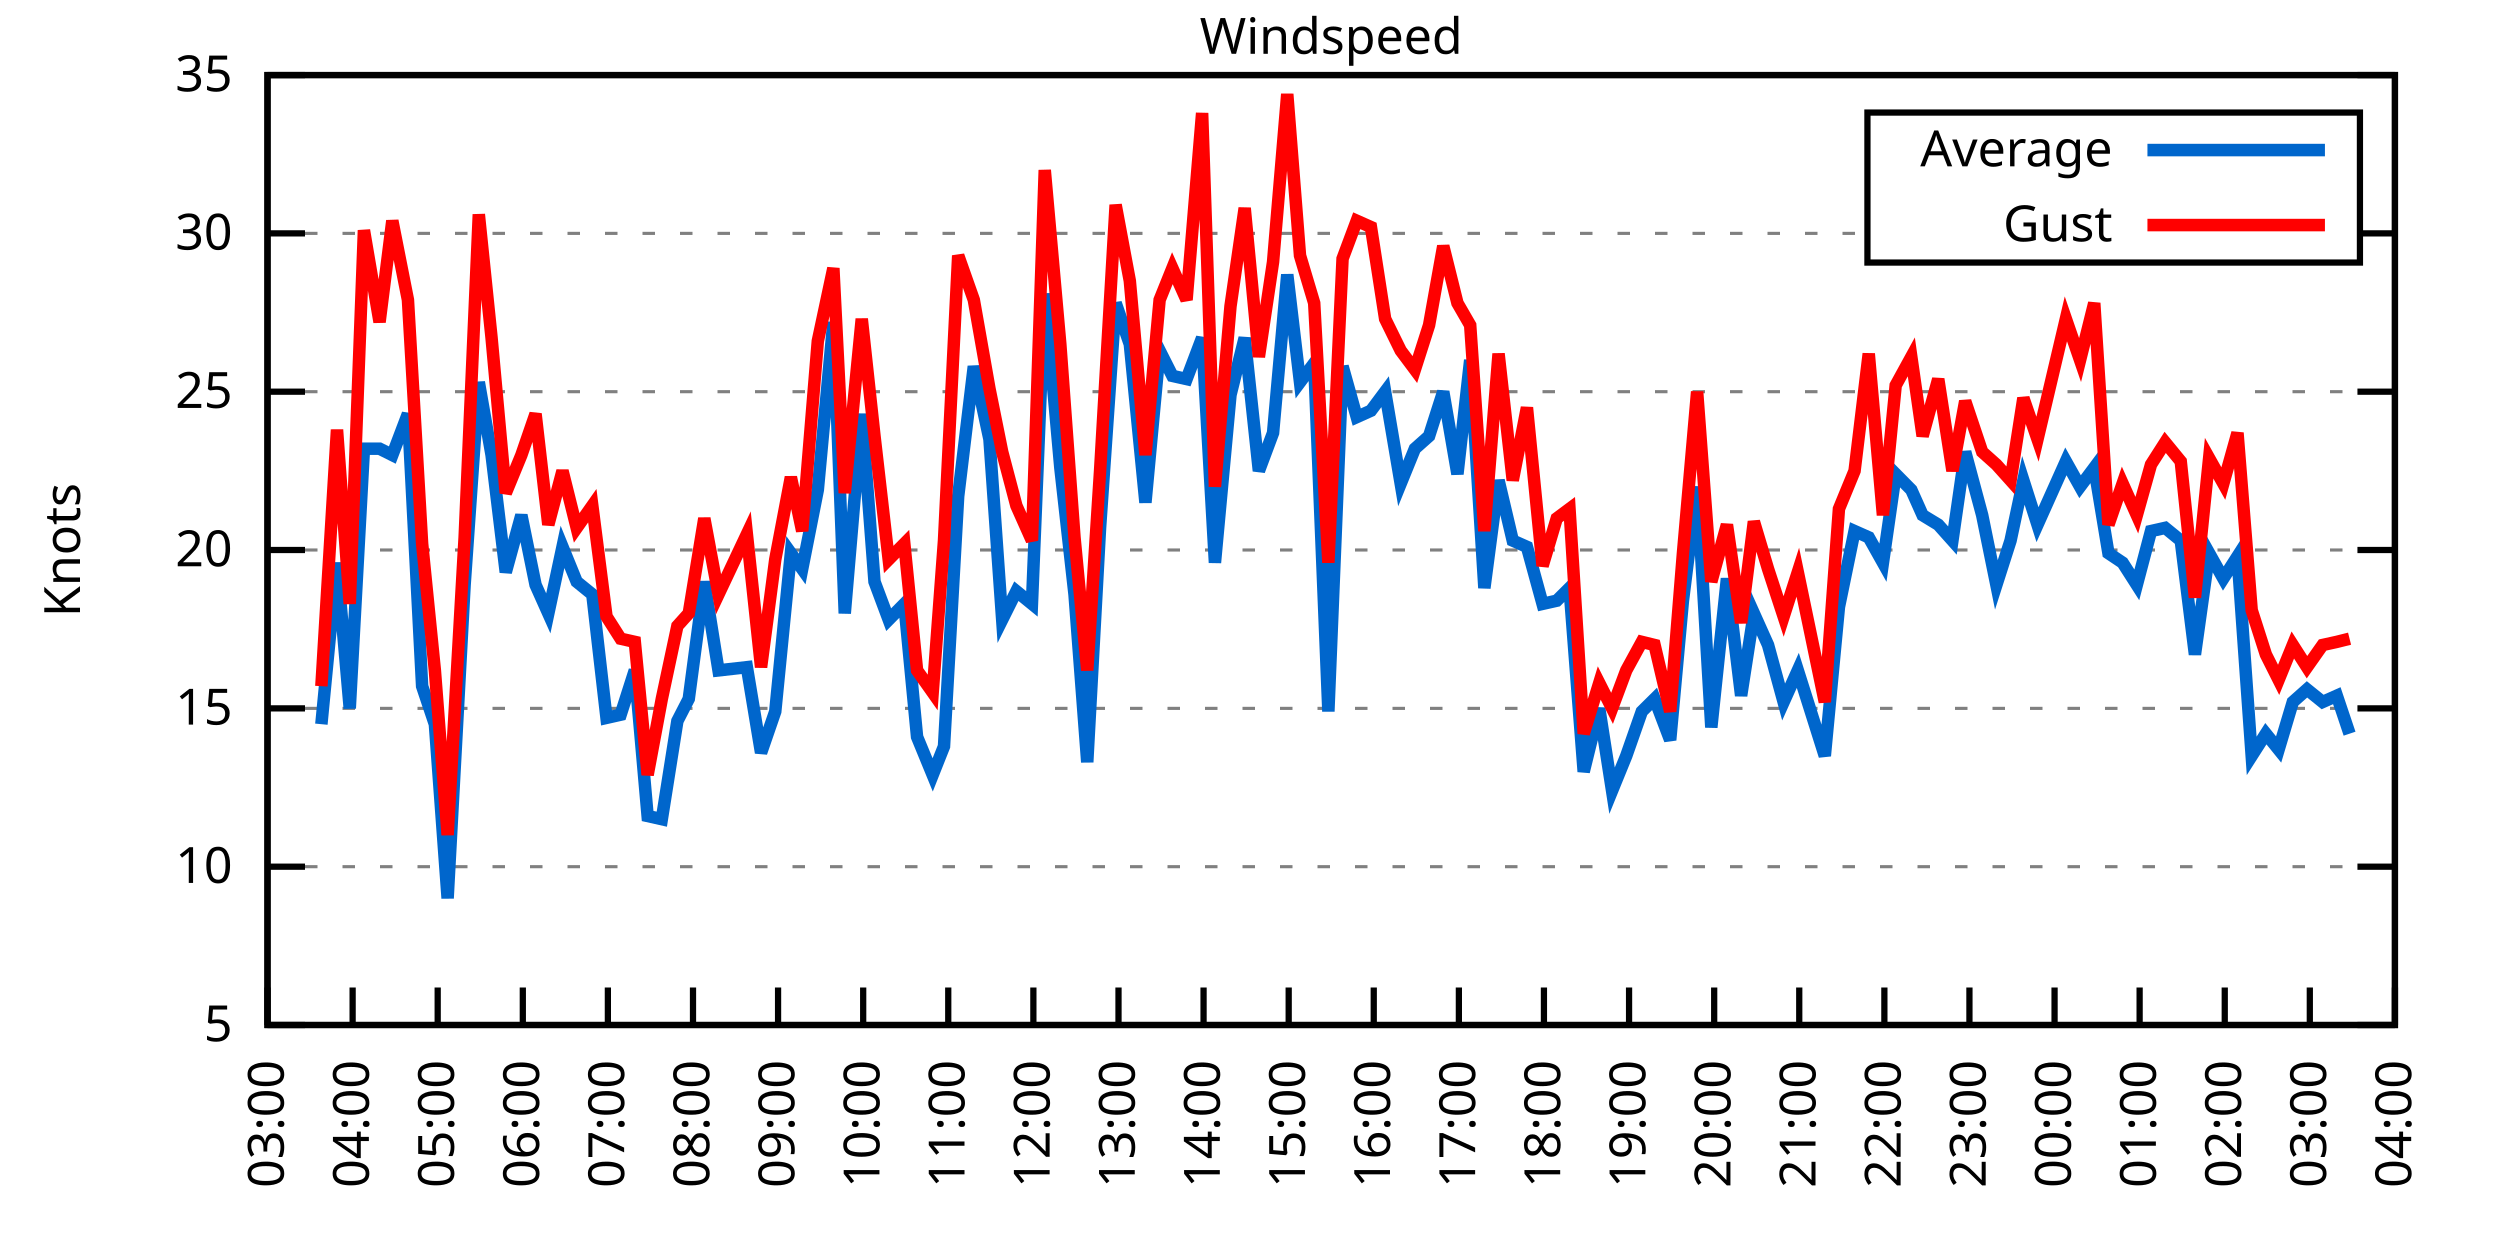
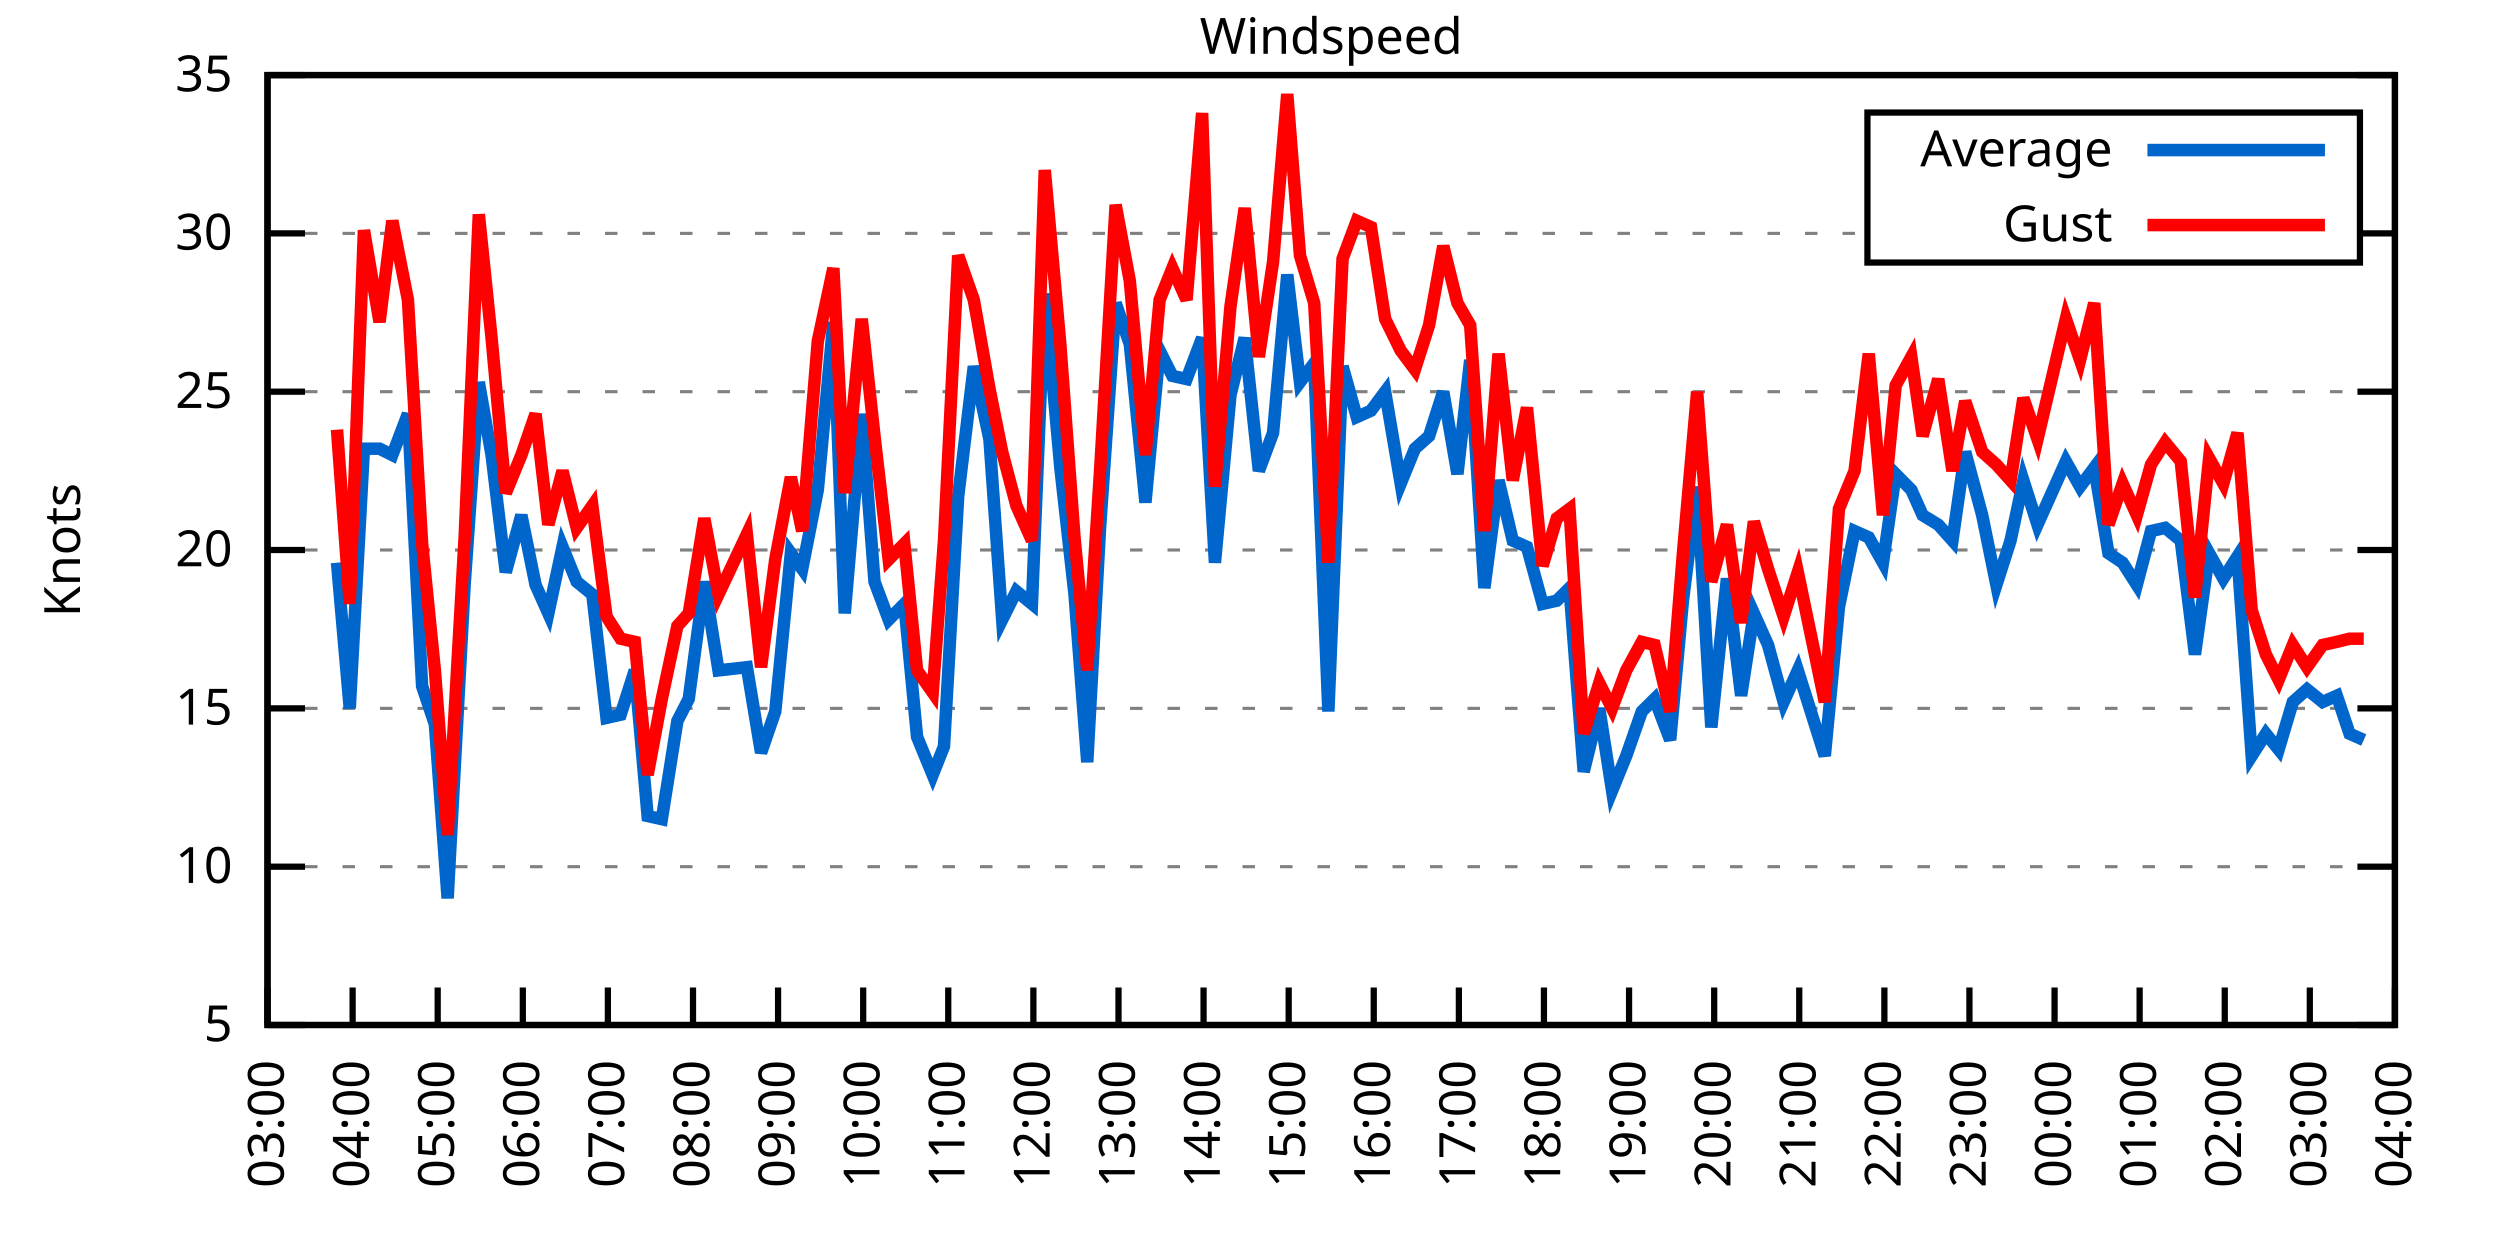
<svg xmlns="http://www.w3.org/2000/svg" xmlns:xlink="http://www.w3.org/1999/xlink" width="400" height="200" viewBox="0 0 400 200">
  <g id="gnuplot_canvas">
    <rect x="0" y="0" width="400" height="200" fill="none" />
    <defs>
      <circle id="gpDot" r="0.5" stroke-width="0.5" stroke="currentColor" />
      <path id="gpPt0" stroke-width="0.333" stroke="currentColor" d="M-1,0 h2 M0,-1 v2" />
      <path id="gpPt1" stroke-width="0.333" stroke="currentColor" d="M-1,-1 L1,1 M1,-1 L-1,1" />
      <path id="gpPt2" stroke-width="0.333" stroke="currentColor" d="M-1,0 L1,0 M0,-1 L0,1 M-1,-1 L1,1 M-1,1 L1,-1" />
      <rect id="gpPt3" stroke-width="0.333" stroke="currentColor" x="-1" y="-1" width="2" height="2" />
      <rect id="gpPt4" stroke-width="0.333" stroke="currentColor" fill="currentColor" x="-1" y="-1" width="2" height="2" />
      <circle id="gpPt5" stroke-width="0.333" stroke="currentColor" cx="0" cy="0" r="1" />
      <use xlink:href="#gpPt5" id="gpPt6" fill="currentColor" stroke="none" />
      <path id="gpPt7" stroke-width="0.333" stroke="currentColor" d="M0,-1.33 L-1.33,0.67 L1.33,0.67 z" />
      <use xlink:href="#gpPt7" id="gpPt8" fill="currentColor" stroke="none" />
      <use xlink:href="#gpPt7" id="gpPt9" stroke="currentColor" transform="rotate(180)" />
      <use xlink:href="#gpPt9" id="gpPt10" fill="currentColor" stroke="none" />
      <use xlink:href="#gpPt3" id="gpPt11" stroke="currentColor" transform="rotate(45)" />
      <use xlink:href="#gpPt11" id="gpPt12" fill="currentColor" stroke="none" />
      <path id="gpPt13" stroke-width="0.333" stroke="currentColor" d="M0,1.330 L1.265,0.411 L0.782,-1.067 L-0.782,-1.076 L-1.265,0.411 z" />
      <use xlink:href="#gpPt13" id="gpPt14" fill="currentColor" stroke="none" />
      <filter id="textbox" filterUnits="objectBoundingBox" x="0" y="0" height="1" width="1">
        <feFlood flood-color="white" flood-opacity="1" result="bgnd" />
        <feComposite in="SourceGraphic" in2="bgnd" operator="atop" />
      </filter>
      <filter id="greybox" filterUnits="objectBoundingBox" x="0" y="0" height="1" width="1">
        <feFlood flood-color="lightgrey" flood-opacity="1" result="grey" />
        <feComposite in="SourceGraphic" in2="grey" operator="atop" />
      </filter>
    </defs>
    <g fill="none" color="white" stroke="currentColor" stroke-width="1.00" stroke-linecap="butt" stroke-linejoin="miter">
</g>
    <g fill="none" color="black" stroke="currentColor" stroke-width="1.00" stroke-linecap="butt" stroke-linejoin="miter">
      <g stroke="none" shape-rendering="crispEdges">
        <polygon fill="rgb(255, 255, 255)" points="42.80,164.00 383.18,164.00 383.18,12.02 42.80,12.02 " />
      </g>
    </g>
    <g fill="none" color="black" stroke="currentColor" stroke-width="1.00" stroke-linecap="butt" stroke-linejoin="miter">
</g>
    <g fill="none" color="black" stroke="black" stroke-width="0.50" stroke-linecap="butt" stroke-linejoin="miter">
</g>
    <g fill="none" color="gray" stroke="currentColor" stroke-width="0.50" stroke-linecap="butt" stroke-linejoin="miter">
      <path stroke="gray" stroke-dasharray="2,4" class="gridline" d="M42.80,164.00 L383.19,164.00  " />
    </g>
    <g fill="none" color="gray" stroke="gray" stroke-width="1.00" stroke-linecap="butt" stroke-linejoin="miter">
</g>
    <g fill="none" color="black" stroke="currentColor" stroke-width="1.00" stroke-linecap="butt" stroke-linejoin="miter">
      <path stroke="black" d="M42.80,164.00 L48.80,164.00 M383.19,164.00 L377.19,164.00  " />
      <g transform="translate(37.20,166.60)" stroke="none" fill="black" font-family="Sans" font-size="8.00" text-anchor="end">
        <text>
          <tspan font-family="Sans"> 5</tspan>
        </text>
      </g>
    </g>
    <g fill="none" color="black" stroke="currentColor" stroke-width="1.00" stroke-linecap="butt" stroke-linejoin="miter">
</g>
    <g fill="none" color="black" stroke="black" stroke-width="0.50" stroke-linecap="butt" stroke-linejoin="miter">
</g>
    <g fill="none" color="gray" stroke="currentColor" stroke-width="0.50" stroke-linecap="butt" stroke-linejoin="miter">
      <path stroke="gray" stroke-dasharray="2,4" class="gridline" d="M42.80,138.67 L383.19,138.67  " />
    </g>
    <g fill="none" color="gray" stroke="gray" stroke-width="1.00" stroke-linecap="butt" stroke-linejoin="miter">
</g>
    <g fill="none" color="black" stroke="currentColor" stroke-width="1.00" stroke-linecap="butt" stroke-linejoin="miter">
      <path stroke="black" d="M42.80,138.67 L48.80,138.67 M383.19,138.67 L377.19,138.67  " />
      <g transform="translate(37.20,141.27)" stroke="none" fill="black" font-family="Sans" font-size="8.00" text-anchor="end">
        <text>
          <tspan font-family="Sans"> 10</tspan>
        </text>
      </g>
    </g>
    <g fill="none" color="black" stroke="currentColor" stroke-width="1.00" stroke-linecap="butt" stroke-linejoin="miter">
</g>
    <g fill="none" color="black" stroke="black" stroke-width="0.50" stroke-linecap="butt" stroke-linejoin="miter">
</g>
    <g fill="none" color="gray" stroke="currentColor" stroke-width="0.50" stroke-linecap="butt" stroke-linejoin="miter">
      <path stroke="gray" stroke-dasharray="2,4" class="gridline" d="M42.80,113.34 L383.19,113.34  " />
    </g>
    <g fill="none" color="gray" stroke="gray" stroke-width="1.00" stroke-linecap="butt" stroke-linejoin="miter">
</g>
    <g fill="none" color="black" stroke="currentColor" stroke-width="1.00" stroke-linecap="butt" stroke-linejoin="miter">
      <path stroke="black" d="M42.80,113.34 L48.80,113.34 M383.19,113.34 L377.19,113.34  " />
      <g transform="translate(37.20,115.94)" stroke="none" fill="black" font-family="Sans" font-size="8.00" text-anchor="end">
        <text>
          <tspan font-family="Sans"> 15</tspan>
        </text>
      </g>
    </g>
    <g fill="none" color="black" stroke="currentColor" stroke-width="1.00" stroke-linecap="butt" stroke-linejoin="miter">
</g>
    <g fill="none" color="black" stroke="black" stroke-width="0.50" stroke-linecap="butt" stroke-linejoin="miter">
</g>
    <g fill="none" color="gray" stroke="currentColor" stroke-width="0.50" stroke-linecap="butt" stroke-linejoin="miter">
      <path stroke="gray" stroke-dasharray="2,4" class="gridline" d="M42.80,88.00 L383.19,88.00  " />
    </g>
    <g fill="none" color="gray" stroke="gray" stroke-width="1.00" stroke-linecap="butt" stroke-linejoin="miter">
</g>
    <g fill="none" color="black" stroke="currentColor" stroke-width="1.00" stroke-linecap="butt" stroke-linejoin="miter">
      <path stroke="black" d="M42.80,88.00 L48.80,88.00 M383.19,88.00 L377.19,88.00  " />
      <g transform="translate(37.20,90.60)" stroke="none" fill="black" font-family="Sans" font-size="8.00" text-anchor="end">
        <text>
          <tspan font-family="Sans"> 20</tspan>
        </text>
      </g>
    </g>
    <g fill="none" color="black" stroke="currentColor" stroke-width="1.00" stroke-linecap="butt" stroke-linejoin="miter">
</g>
    <g fill="none" color="black" stroke="black" stroke-width="0.50" stroke-linecap="butt" stroke-linejoin="miter">
</g>
    <g fill="none" color="gray" stroke="currentColor" stroke-width="0.50" stroke-linecap="butt" stroke-linejoin="miter">
      <path stroke="gray" stroke-dasharray="2,4" class="gridline" d="M42.80,62.67 L383.19,62.67  " />
    </g>
    <g fill="none" color="gray" stroke="gray" stroke-width="1.00" stroke-linecap="butt" stroke-linejoin="miter">
</g>
    <g fill="none" color="black" stroke="currentColor" stroke-width="1.00" stroke-linecap="butt" stroke-linejoin="miter">
      <path stroke="black" d="M42.80,62.67 L48.80,62.67 M383.19,62.67 L377.19,62.67  " />
      <g transform="translate(37.20,65.27)" stroke="none" fill="black" font-family="Sans" font-size="8.00" text-anchor="end">
        <text>
          <tspan font-family="Sans"> 25</tspan>
        </text>
      </g>
    </g>
    <g fill="none" color="black" stroke="currentColor" stroke-width="1.00" stroke-linecap="butt" stroke-linejoin="miter">
</g>
    <g fill="none" color="black" stroke="black" stroke-width="0.50" stroke-linecap="butt" stroke-linejoin="miter">
</g>
    <g fill="none" color="gray" stroke="currentColor" stroke-width="0.50" stroke-linecap="butt" stroke-linejoin="miter">
      <path stroke="gray" stroke-dasharray="2,4" class="gridline" d="M42.80,37.34 L298.79,37.34 M377.59,37.34 L383.19,37.34  " />
    </g>
    <g fill="none" color="gray" stroke="gray" stroke-width="1.00" stroke-linecap="butt" stroke-linejoin="miter">
</g>
    <g fill="none" color="black" stroke="currentColor" stroke-width="1.00" stroke-linecap="butt" stroke-linejoin="miter">
      <path stroke="black" d="M42.80,37.34 L48.80,37.34 M383.19,37.34 L377.19,37.34  " />
      <g transform="translate(37.20,39.94)" stroke="none" fill="black" font-family="Sans" font-size="8.00" text-anchor="end">
        <text>
          <tspan font-family="Sans"> 30</tspan>
        </text>
      </g>
    </g>
    <g fill="none" color="black" stroke="currentColor" stroke-width="1.00" stroke-linecap="butt" stroke-linejoin="miter">
</g>
    <g fill="none" color="black" stroke="black" stroke-width="0.50" stroke-linecap="butt" stroke-linejoin="miter">
</g>
    <g fill="none" color="gray" stroke="currentColor" stroke-width="0.50" stroke-linecap="butt" stroke-linejoin="miter">
      <path stroke="gray" stroke-dasharray="2,4" class="gridline" d="M42.80,12.01 L383.19,12.01  " />
    </g>
    <g fill="none" color="gray" stroke="gray" stroke-width="1.00" stroke-linecap="butt" stroke-linejoin="miter">
</g>
    <g fill="none" color="black" stroke="currentColor" stroke-width="1.00" stroke-linecap="butt" stroke-linejoin="miter">
      <path stroke="black" d="M42.80,12.01 L48.80,12.01 M383.19,12.01 L377.19,12.01  " />
      <g transform="translate(37.20,14.61)" stroke="none" fill="black" font-family="Sans" font-size="8.00" text-anchor="end">
        <text>
          <tspan font-family="Sans"> 35</tspan>
        </text>
      </g>
    </g>
    <g fill="none" color="black" stroke="currentColor" stroke-width="1.00" stroke-linecap="butt" stroke-linejoin="miter">
      <path stroke="black" d="M42.80,164.00 L42.80,158.00  " />
      <g transform="translate(45.40,169.60) rotate(270.00)" stroke="none" fill="black" font-family="Sans" font-size="8.00" text-anchor="end">
        <text>
          <tspan font-family="Sans">03:00</tspan>
        </text>
      </g>
    </g>
    <g fill="none" color="black" stroke="currentColor" stroke-width="1.00" stroke-linecap="butt" stroke-linejoin="miter">
      <path stroke="black" d="M56.42,164.00 L56.42,158.00  " />
      <g transform="translate(59.02,169.60) rotate(270.00)" stroke="none" fill="black" font-family="Sans" font-size="8.00" text-anchor="end">
        <text>
          <tspan font-family="Sans">04:00</tspan>
        </text>
      </g>
    </g>
    <g fill="none" color="black" stroke="currentColor" stroke-width="1.00" stroke-linecap="butt" stroke-linejoin="miter">
      <path stroke="black" d="M70.03,164.00 L70.03,158.00  " />
      <g transform="translate(72.63,169.60) rotate(270.00)" stroke="none" fill="black" font-family="Sans" font-size="8.00" text-anchor="end">
        <text>
          <tspan font-family="Sans">05:00</tspan>
        </text>
      </g>
    </g>
    <g fill="none" color="black" stroke="currentColor" stroke-width="1.00" stroke-linecap="butt" stroke-linejoin="miter">
      <path stroke="black" d="M83.65,164.00 L83.65,158.00  " />
      <g transform="translate(86.25,169.60) rotate(270.00)" stroke="none" fill="black" font-family="Sans" font-size="8.00" text-anchor="end">
        <text>
          <tspan font-family="Sans">06:00</tspan>
        </text>
      </g>
    </g>
    <g fill="none" color="black" stroke="currentColor" stroke-width="1.00" stroke-linecap="butt" stroke-linejoin="miter">
      <path stroke="black" d="M97.26,164.00 L97.26,158.00  " />
      <g transform="translate(99.86,169.60) rotate(270.00)" stroke="none" fill="black" font-family="Sans" font-size="8.00" text-anchor="end">
        <text>
          <tspan font-family="Sans">07:00</tspan>
        </text>
      </g>
    </g>
    <g fill="none" color="black" stroke="currentColor" stroke-width="1.00" stroke-linecap="butt" stroke-linejoin="miter">
      <path stroke="black" d="M110.88,164.00 L110.88,158.00  " />
      <g transform="translate(113.48,169.60) rotate(270.00)" stroke="none" fill="black" font-family="Sans" font-size="8.00" text-anchor="end">
        <text>
          <tspan font-family="Sans">08:00</tspan>
        </text>
      </g>
    </g>
    <g fill="none" color="black" stroke="currentColor" stroke-width="1.00" stroke-linecap="butt" stroke-linejoin="miter">
      <path stroke="black" d="M124.49,164.00 L124.49,158.00  " />
      <g transform="translate(127.09,169.60) rotate(270.00)" stroke="none" fill="black" font-family="Sans" font-size="8.00" text-anchor="end">
        <text>
          <tspan font-family="Sans">09:00</tspan>
        </text>
      </g>
    </g>
    <g fill="none" color="black" stroke="currentColor" stroke-width="1.00" stroke-linecap="butt" stroke-linejoin="miter">
      <path stroke="black" d="M138.11,164.00 L138.11,158.00  " />
      <g transform="translate(140.71,169.60) rotate(270.00)" stroke="none" fill="black" font-family="Sans" font-size="8.00" text-anchor="end">
        <text>
          <tspan font-family="Sans">10:00</tspan>
        </text>
      </g>
    </g>
    <g fill="none" color="black" stroke="currentColor" stroke-width="1.00" stroke-linecap="butt" stroke-linejoin="miter">
      <path stroke="black" d="M151.72,164.00 L151.72,158.00  " />
      <g transform="translate(154.32,169.60) rotate(270.00)" stroke="none" fill="black" font-family="Sans" font-size="8.00" text-anchor="end">
        <text>
          <tspan font-family="Sans">11:00</tspan>
        </text>
      </g>
    </g>
    <g fill="none" color="black" stroke="currentColor" stroke-width="1.00" stroke-linecap="butt" stroke-linejoin="miter">
      <path stroke="black" d="M165.34,164.00 L165.34,158.00  " />
      <g transform="translate(167.94,169.60) rotate(270.00)" stroke="none" fill="black" font-family="Sans" font-size="8.00" text-anchor="end">
        <text>
          <tspan font-family="Sans">12:00</tspan>
        </text>
      </g>
    </g>
    <g fill="none" color="black" stroke="currentColor" stroke-width="1.00" stroke-linecap="butt" stroke-linejoin="miter">
      <path stroke="black" d="M178.96,164.00 L178.96,158.00  " />
      <g transform="translate(181.56,169.60) rotate(270.00)" stroke="none" fill="black" font-family="Sans" font-size="8.00" text-anchor="end">
        <text>
          <tspan font-family="Sans">13:00</tspan>
        </text>
      </g>
    </g>
    <g fill="none" color="black" stroke="currentColor" stroke-width="1.00" stroke-linecap="butt" stroke-linejoin="miter">
      <path stroke="black" d="M192.57,164.00 L192.57,158.00  " />
      <g transform="translate(195.17,169.60) rotate(270.00)" stroke="none" fill="black" font-family="Sans" font-size="8.00" text-anchor="end">
        <text>
          <tspan font-family="Sans">14:00</tspan>
        </text>
      </g>
    </g>
    <g fill="none" color="black" stroke="currentColor" stroke-width="1.00" stroke-linecap="butt" stroke-linejoin="miter">
      <path stroke="black" d="M206.19,164.00 L206.19,158.00  " />
      <g transform="translate(208.79,169.60) rotate(270.00)" stroke="none" fill="black" font-family="Sans" font-size="8.00" text-anchor="end">
        <text>
          <tspan font-family="Sans">15:00</tspan>
        </text>
      </g>
    </g>
    <g fill="none" color="black" stroke="currentColor" stroke-width="1.00" stroke-linecap="butt" stroke-linejoin="miter">
      <path stroke="black" d="M219.80,164.00 L219.80,158.00  " />
      <g transform="translate(222.40,169.60) rotate(270.00)" stroke="none" fill="black" font-family="Sans" font-size="8.00" text-anchor="end">
        <text>
          <tspan font-family="Sans">16:00</tspan>
        </text>
      </g>
    </g>
    <g fill="none" color="black" stroke="currentColor" stroke-width="1.00" stroke-linecap="butt" stroke-linejoin="miter">
      <path stroke="black" d="M233.42,164.00 L233.42,158.00  " />
      <g transform="translate(236.02,169.60) rotate(270.00)" stroke="none" fill="black" font-family="Sans" font-size="8.00" text-anchor="end">
        <text>
          <tspan font-family="Sans">17:00</tspan>
        </text>
      </g>
    </g>
    <g fill="none" color="black" stroke="currentColor" stroke-width="1.00" stroke-linecap="butt" stroke-linejoin="miter">
      <path stroke="black" d="M247.03,164.00 L247.03,158.00  " />
      <g transform="translate(249.63,169.60) rotate(270.00)" stroke="none" fill="black" font-family="Sans" font-size="8.00" text-anchor="end">
        <text>
          <tspan font-family="Sans">18:00</tspan>
        </text>
      </g>
    </g>
    <g fill="none" color="black" stroke="currentColor" stroke-width="1.00" stroke-linecap="butt" stroke-linejoin="miter">
      <path stroke="black" d="M260.65,164.00 L260.65,158.00  " />
      <g transform="translate(263.25,169.60) rotate(270.00)" stroke="none" fill="black" font-family="Sans" font-size="8.00" text-anchor="end">
        <text>
          <tspan font-family="Sans">19:00</tspan>
        </text>
      </g>
    </g>
    <g fill="none" color="black" stroke="currentColor" stroke-width="1.00" stroke-linecap="butt" stroke-linejoin="miter">
      <path stroke="black" d="M274.27,164.00 L274.27,158.00  " />
      <g transform="translate(276.87,169.60) rotate(270.00)" stroke="none" fill="black" font-family="Sans" font-size="8.00" text-anchor="end">
        <text>
          <tspan font-family="Sans">20:00</tspan>
        </text>
      </g>
    </g>
    <g fill="none" color="black" stroke="currentColor" stroke-width="1.00" stroke-linecap="butt" stroke-linejoin="miter">
      <path stroke="black" d="M287.88,164.00 L287.88,158.00  " />
      <g transform="translate(290.48,169.60) rotate(270.00)" stroke="none" fill="black" font-family="Sans" font-size="8.00" text-anchor="end">
        <text>
          <tspan font-family="Sans">21:00</tspan>
        </text>
      </g>
    </g>
    <g fill="none" color="black" stroke="currentColor" stroke-width="1.00" stroke-linecap="butt" stroke-linejoin="miter">
      <path stroke="black" d="M301.50,164.00 L301.50,158.00  " />
      <g transform="translate(304.10,169.60) rotate(270.00)" stroke="none" fill="black" font-family="Sans" font-size="8.00" text-anchor="end">
        <text>
          <tspan font-family="Sans">22:00</tspan>
        </text>
      </g>
    </g>
    <g fill="none" color="black" stroke="currentColor" stroke-width="1.00" stroke-linecap="butt" stroke-linejoin="miter">
      <path stroke="black" d="M315.11,164.00 L315.11,158.00  " />
      <g transform="translate(317.71,169.60) rotate(270.00)" stroke="none" fill="black" font-family="Sans" font-size="8.00" text-anchor="end">
        <text>
          <tspan font-family="Sans">23:00</tspan>
        </text>
      </g>
    </g>
    <g fill="none" color="black" stroke="currentColor" stroke-width="1.00" stroke-linecap="butt" stroke-linejoin="miter">
      <path stroke="black" d="M328.73,164.00 L328.73,158.00  " />
      <g transform="translate(331.33,169.60) rotate(270.00)" stroke="none" fill="black" font-family="Sans" font-size="8.00" text-anchor="end">
        <text>
          <tspan font-family="Sans">00:00</tspan>
        </text>
      </g>
    </g>
    <g fill="none" color="black" stroke="currentColor" stroke-width="1.00" stroke-linecap="butt" stroke-linejoin="miter">
      <path stroke="black" d="M342.34,164.00 L342.34,158.00  " />
      <g transform="translate(344.94,169.60) rotate(270.00)" stroke="none" fill="black" font-family="Sans" font-size="8.00" text-anchor="end">
        <text>
          <tspan font-family="Sans">01:00</tspan>
        </text>
      </g>
    </g>
    <g fill="none" color="black" stroke="currentColor" stroke-width="1.00" stroke-linecap="butt" stroke-linejoin="miter">
      <path stroke="black" d="M355.96,164.00 L355.96,158.00  " />
      <g transform="translate(358.56,169.60) rotate(270.00)" stroke="none" fill="black" font-family="Sans" font-size="8.00" text-anchor="end">
        <text>
          <tspan font-family="Sans">02:00</tspan>
        </text>
      </g>
    </g>
    <g fill="none" color="black" stroke="currentColor" stroke-width="1.00" stroke-linecap="butt" stroke-linejoin="miter">
      <path stroke="black" d="M369.57,164.00 L369.57,158.00  " />
      <g transform="translate(372.17,169.60) rotate(270.00)" stroke="none" fill="black" font-family="Sans" font-size="8.00" text-anchor="end">
        <text>
          <tspan font-family="Sans">03:00</tspan>
        </text>
      </g>
    </g>
    <g fill="none" color="black" stroke="currentColor" stroke-width="1.00" stroke-linecap="butt" stroke-linejoin="miter">
      <path stroke="black" d="M383.19,164.00 L383.19,158.00  " />
      <g transform="translate(385.79,169.60) rotate(270.00)" stroke="none" fill="black" font-family="Sans" font-size="8.00" text-anchor="end">
        <text>
          <tspan font-family="Sans">04:00</tspan>
        </text>
      </g>
    </g>
    <g fill="none" color="black" stroke="currentColor" stroke-width="1.00" stroke-linecap="butt" stroke-linejoin="miter">
</g>
    <g fill="none" color="black" stroke="currentColor" stroke-width="1.00" stroke-linecap="butt" stroke-linejoin="miter">
      <path stroke="black" d="M42.80,12.01 L42.80,164.00 L383.19,164.00 L383.19,12.01 L42.80,12.01 Z  " />
    </g>
    <g fill="none" color="black" stroke="currentColor" stroke-width="1.00" stroke-linecap="butt" stroke-linejoin="miter">
</g>
    <g fill="none" color="black" stroke="currentColor" stroke-width="1.00" stroke-linecap="butt" stroke-linejoin="miter">
      <path stroke="black" d="M298.79,42.01 L298.79,18.01 L377.59,18.01 L377.59,42.01 L298.79,42.01 Z  " />
    </g>
    <g id="Windspeed_plot_1">
      <g fill="none" color="white" stroke="black" stroke-width="2.00" stroke-linecap="butt" stroke-linejoin="miter">
</g>
      <g fill="none" color="black" stroke="currentColor" stroke-width="2.00" stroke-linecap="butt" stroke-linejoin="miter">
        <g transform="translate(337.99,26.61)" stroke="none" fill="black" font-family="Sans" font-size="8.00" text-anchor="end">
          <text>
            <tspan font-family="Sans">Average</tspan>
          </text>
        </g>
      </g>
      <g fill="none" color="black" stroke="currentColor" stroke-width="2.00" stroke-linecap="butt" stroke-linejoin="miter">
-         <path stroke="rgb(  0, 102, 204)" d="M343.59,24.01 L371.99,24.01 M51.42,115.87 L53.92,90.03 L55.96,113.34 L58.23,71.79 L60.73,71.79 L62.77,72.81   L65.27,66.22 L67.54,109.79 L69.58,115.87 L71.62,143.73 L74.34,93.58 L76.61,61.15 L78.65,72.81 L80.92,91.55   L83.42,82.43 L85.69,93.58 L87.73,98.14 L90.00,87.50 L92.27,93.07 L94.77,95.10 L97.04,114.86 L99.30,114.35   L101.57,107.26 L103.62,130.56 L105.89,131.07 L108.38,115.36 L110.20,111.82 L112.69,93.07 L114.96,107.26 L119.50,106.75   L121.77,120.43 L124.04,113.84 L126.54,88.51 L128.35,91.04 L130.85,78.38 L133.34,51.53 L135.16,98.14 L137.88,66.22   L139.92,93.07 L142.19,99.15 L144.69,96.62 L146.73,117.90 L149.23,123.98 L151.04,119.42 L153.31,79.39 L155.81,58.62   L158.31,70.27 L160.35,99.15 L162.62,94.59 L165.11,96.62 L167.16,46.97 L169.65,74.83 L171.92,95.10 L173.96,121.95   L176.01,84.46 L178.50,48.49 L180.77,55.07 L183.27,80.41 L185.54,56.09 L187.58,60.14 L189.85,60.65 L192.34,54.06   L194.39,90.03 L196.88,63.18 L199.15,54.06 L201.42,75.34 L203.69,69.26 L205.96,43.93 L208.00,61.15 L210.27,58.11   L212.54,113.84 L214.81,58.62 L217.08,66.73 L219.35,65.71 L221.62,62.67 L224.11,77.37 L226.38,71.79 L228.65,69.77   L230.92,62.67 L233.19,75.85 L235.23,57.61 L237.50,94.08 L239.77,76.86 L242.04,86.49 L244.31,87.50 L246.81,96.62   L249.08,96.11 L251.12,94.08 L253.39,123.47 L255.88,113.34 L257.93,126.51 L260.20,120.94 L262.69,113.84 L264.73,111.82   L267.23,118.40 L269.27,96.11 L271.54,77.87 L273.81,116.38 L276.31,92.56 L278.58,111.31 L280.62,98.14 L282.89,103.20   L285.38,112.32 L287.65,107.26 L291.97,120.94 L294.23,97.12 L296.73,84.97 L299.00,85.98 L301.27,90.03 L303.31,75.85   L305.81,78.38 L307.62,82.43 L310.12,83.95 L312.39,86.49 L314.43,72.30 L317.15,82.43 L319.42,93.58 L321.69,86.49   L323.74,76.86 L326.00,83.95 L330.54,73.82 L332.81,77.87 L335.08,74.83 L337.35,88.51 L339.62,90.03 L341.89,93.58   L344.16,84.97 L346.43,84.46 L348.92,86.49 L351.19,104.72 L353.46,88.51 L355.73,92.56 L358.00,89.02 L360.27,120.94   L362.54,117.39 L364.58,119.92 L366.85,112.32 L369.12,110.30 L371.62,112.32 L373.89,111.31 L375.93,117.39  " />
+         <path stroke="rgb(  0, 102, 204)" d="M343.59,24.01 L371.99,24.01 M53.92,90.03 L55.96,113.34 L58.23,71.79 L60.73,71.79 L62.77,72.81 L65.27,66.22   L67.54,109.79 L69.58,115.87 L71.62,143.73 L74.34,93.58 L76.61,61.15 L78.65,72.81 L80.92,91.55 L83.42,82.43   L85.69,93.58 L87.73,98.14 L90.00,87.50 L92.27,93.07 L94.77,95.10 L97.04,114.86 L99.30,114.35 L101.57,107.26   L103.62,130.56 L105.89,131.07 L108.38,115.36 L110.20,111.82 L112.69,93.07 L114.96,107.26 L119.50,106.75 L121.77,120.43   L124.04,113.84 L126.54,88.51 L128.35,91.04 L130.85,78.38 L133.34,51.53 L135.16,98.14 L137.88,66.22 L139.92,93.07   L142.19,99.15 L144.69,96.62 L146.73,117.90 L149.23,123.98 L151.04,119.42 L153.31,79.39 L155.81,58.62 L158.31,70.27   L160.35,99.15 L162.62,94.59 L165.11,96.62 L167.16,46.97 L169.65,74.83 L171.92,95.10 L173.96,121.95 L176.01,84.46   L178.50,48.49 L180.77,55.07 L183.27,80.41 L185.54,56.09 L187.58,60.14 L189.85,60.65 L192.34,54.06 L194.39,90.03   L196.88,63.18 L199.15,54.06 L201.42,75.34 L203.69,69.26 L205.96,43.93 L208.00,61.15 L210.27,58.11 L212.54,113.84   L214.81,58.62 L217.08,66.73 L219.35,65.71 L221.62,62.67 L224.11,77.37 L226.38,71.79 L228.65,69.77 L230.92,62.67   L233.19,75.85 L235.23,57.61 L237.50,94.08 L239.77,76.86 L242.04,86.49 L244.31,87.50 L246.81,96.62 L249.08,96.11   L251.12,94.08 L253.39,123.47 L255.88,113.34 L257.93,126.51 L260.20,120.94 L262.69,113.84 L264.73,111.82 L267.23,118.40   L269.27,96.11 L271.54,77.87 L273.81,116.38 L276.31,92.56 L278.58,111.31 L280.62,98.14 L282.89,103.20 L285.38,112.32   L287.65,107.26 L291.97,120.94 L294.23,97.12 L296.73,84.97 L299.00,85.98 L301.27,90.03 L303.31,75.85 L305.81,78.38   L307.62,82.43 L310.12,83.95 L312.39,86.49 L314.43,72.30 L317.15,82.43 L319.42,93.58 L321.69,86.49 L323.74,76.86   L326.00,83.95 L330.54,73.82 L332.81,77.87 L335.08,74.83 L337.35,88.51 L339.62,90.03 L341.89,93.58 L344.16,84.97   L346.43,84.46 L348.92,86.49 L351.19,104.72 L353.46,88.51 L355.73,92.56 L358.00,89.02 L360.27,120.94 L362.54,117.39   L364.58,119.92 L366.85,112.32 L369.12,110.30 L371.62,112.32 L373.89,111.31 L375.93,117.39 L378.20,118.40  " />
      </g>
    </g>
    <g id="Windspeed_plot_2">
      <g fill="none" color="black" stroke="currentColor" stroke-width="2.00" stroke-linecap="butt" stroke-linejoin="miter">
        <g transform="translate(337.99,38.61)" stroke="none" fill="black" font-family="Sans" font-size="8.00" text-anchor="end">
          <text>
            <tspan font-family="Sans">Gust</tspan>
          </text>
        </g>
      </g>
      <g fill="none" color="black" stroke="currentColor" stroke-width="2.00" stroke-linecap="butt" stroke-linejoin="miter">
-         <path stroke="rgb(255,   0,   0)" d="M343.59,36.01 L371.99,36.01 M51.42,109.79 L53.92,68.75 L55.96,96.62 L58.23,36.84 L60.73,51.53 L62.77,35.32   L65.27,47.98 L67.54,86.99 L69.58,107.26 L71.62,133.60 L74.34,85.98 L76.61,34.30 L78.65,54.06 L80.92,78.89   L83.42,72.81 L85.69,66.22 L87.73,83.95 L90.00,75.34 L92.27,84.46 L94.77,80.91 L97.04,98.64 L99.30,102.19   L101.57,102.70 L103.62,123.98 L105.89,111.82 L108.38,100.16 L110.20,98.14 L112.69,82.94 L114.96,95.10 L119.50,85.47   L121.77,106.75 L124.04,89.52 L126.54,76.35 L128.35,84.97 L130.85,54.57 L133.34,42.91 L135.16,78.89 L137.88,51.02   L139.92,69.77 L142.19,89.52 L144.69,86.99 L146.73,107.26 L149.23,110.80 L151.04,86.49 L153.31,40.89 L155.81,47.98   L158.31,62.17 L160.35,72.30 L162.62,80.91 L165.11,86.49 L167.16,27.21 L169.65,55.07 L171.92,85.98 L173.96,107.26   L176.01,75.34 L178.50,32.78 L180.77,44.94 L183.27,72.81 L185.54,47.98 L187.58,42.91 L189.85,47.98 L192.34,18.09   L194.39,77.87 L196.88,48.99 L199.15,33.29 L201.42,57.10 L203.69,41.90 L205.96,15.05 L208.00,40.89 L210.27,48.49   L212.54,90.03 L214.81,41.39 L217.08,35.32 L219.35,36.33 L221.62,51.02 L224.11,56.09 L226.38,59.13 L228.65,52.03   L230.92,39.37 L233.19,48.49 L235.23,52.03 L237.50,84.97 L239.77,56.59 L242.04,76.86 L244.31,65.21 L246.81,90.54   L249.08,82.94 L251.12,81.42 L253.39,117.39 L255.88,109.28 L257.93,113.34 L260.20,107.26 L262.69,102.70 L264.73,103.20   L267.23,113.84 L269.27,88.51 L271.54,62.67 L273.81,93.07 L276.31,83.95 L278.58,99.66 L280.62,83.45 L282.89,91.04   L285.38,98.64 L287.65,91.55 L291.97,112.32 L294.23,81.42 L296.73,75.34 L299.00,56.59 L301.27,82.43 L303.31,61.66   L305.81,57.10 L307.62,69.77 L310.12,60.65 L312.39,75.34 L314.43,64.19 L317.15,72.30 L319.42,74.33 L321.69,76.86   L323.74,63.69 L326.00,70.27 L330.54,51.02 L332.81,57.61 L335.08,48.49 L337.35,83.95 L339.62,77.37 L341.89,82.43   L344.16,74.33 L346.43,70.78 L348.92,73.82 L351.19,95.60 L353.46,73.31 L355.73,77.37 L358.00,69.26 L360.27,97.63   L362.54,104.72 L364.58,108.78 L366.85,103.20 L369.12,106.75 L371.62,103.20 L373.89,102.70 L375.93,102.19  " />
+         <path stroke="rgb(255,   0,   0)" d="M343.59,36.01 L371.99,36.01 M53.92,68.75 L55.96,96.62 L58.23,36.84 L60.73,51.53 L62.77,35.32 L65.27,47.98   L67.54,86.99 L69.58,107.26 L71.62,133.60 L74.34,85.98 L76.61,34.30 L78.65,54.06 L80.92,78.89 L83.42,72.81   L85.69,66.22 L87.73,83.95 L90.00,75.34 L92.27,84.46 L94.77,80.91 L97.04,98.64 L99.30,102.19 L101.57,102.70   L103.62,123.98 L105.89,111.82 L108.38,100.16 L110.20,98.14 L112.69,82.94 L114.96,95.10 L119.50,85.47 L121.77,106.75   L124.04,89.52 L126.54,76.35 L128.35,84.97 L130.85,54.57 L133.34,42.91 L135.16,78.89 L137.88,51.02 L139.92,69.77   L142.19,89.52 L144.69,86.99 L146.73,107.26 L149.23,110.80 L151.04,86.49 L153.31,40.89 L155.81,47.98 L158.31,62.17   L160.35,72.30 L162.62,80.91 L165.11,86.49 L167.16,27.21 L169.65,55.07 L171.92,85.98 L173.96,107.26 L176.01,75.34   L178.50,32.78 L180.77,44.94 L183.27,72.81 L185.54,47.98 L187.58,42.91 L189.85,47.98 L192.34,18.09 L194.39,77.87   L196.88,48.99 L199.15,33.29 L201.42,57.10 L203.69,41.90 L205.96,15.05 L208.00,40.89 L210.27,48.49 L212.54,90.03   L214.81,41.39 L217.08,35.32 L219.35,36.33 L221.62,51.02 L224.11,56.09 L226.38,59.13 L228.65,52.03 L230.92,39.37   L233.19,48.49 L235.23,52.03 L237.50,84.97 L239.77,56.59 L242.04,76.86 L244.31,65.21 L246.81,90.54 L249.08,82.94   L251.12,81.42 L253.39,117.39 L255.88,109.28 L257.93,113.34 L260.20,107.26 L262.69,102.70 L264.73,103.20 L267.23,113.84   L269.27,88.51 L271.54,62.67 L273.81,93.07 L276.31,83.95 L278.58,99.66 L280.62,83.45 L282.89,91.04 L285.38,98.64   L287.65,91.55 L291.97,112.32 L294.23,81.42 L296.73,75.34 L299.00,56.59 L301.27,82.43 L303.31,61.66 L305.81,57.10   L307.62,69.77 L310.12,60.65 L312.39,75.34 L314.43,64.19 L317.15,72.30 L319.42,74.33 L321.69,76.86 L323.74,63.69   L326.00,70.27 L330.54,51.02 L332.81,57.61 L335.08,48.49 L337.35,83.95 L339.62,77.37 L341.89,82.43 L344.16,74.33   L346.43,70.78 L348.92,73.82 L351.19,95.60 L353.46,73.31 L355.73,77.37 L358.00,69.26 L360.27,97.63 L362.54,104.72   L364.58,108.78 L366.85,103.20 L369.12,106.75 L371.62,103.20 L373.89,102.70 L375.93,102.19 L378.20,102.19  " />
      </g>
    </g>
    <g fill="none" color="black" stroke="currentColor" stroke-width="2.00" stroke-linecap="butt" stroke-linejoin="miter">
</g>
    <g fill="none" color="black" stroke="black" stroke-width="1.00" stroke-linecap="butt" stroke-linejoin="miter">
</g>
    <g fill="none" color="black" stroke="currentColor" stroke-width="1.00" stroke-linecap="butt" stroke-linejoin="miter">
      <path stroke="black" d="M42.80,12.01 L42.80,164.00 L383.19,164.00 L383.19,12.01 L42.80,12.01 Z  " />
      <g transform="translate(12.80,88.01) rotate(270.00)" stroke="none" fill="black" font-family="Sans" font-size="8.00" text-anchor="middle">
        <text>
          <tspan font-family="Sans">Knots</tspan>
        </text>
      </g>
    </g>
    <g fill="none" color="black" stroke="currentColor" stroke-width="1.00" stroke-linecap="butt" stroke-linejoin="miter">
</g>
    <g fill="none" color="black" stroke="currentColor" stroke-width="1.00" stroke-linecap="butt" stroke-linejoin="miter">
      <g transform="translate(212.99,8.61)" stroke="none" fill="black" font-family="Sans" font-size="8.00" text-anchor="middle">
        <text>
          <tspan font-family="Sans">Windspeed</tspan>
        </text>
      </g>
    </g>
    <g fill="none" color="black" stroke="currentColor" stroke-width="1.00" stroke-linecap="butt" stroke-linejoin="miter">
</g>
  </g>
</svg>
